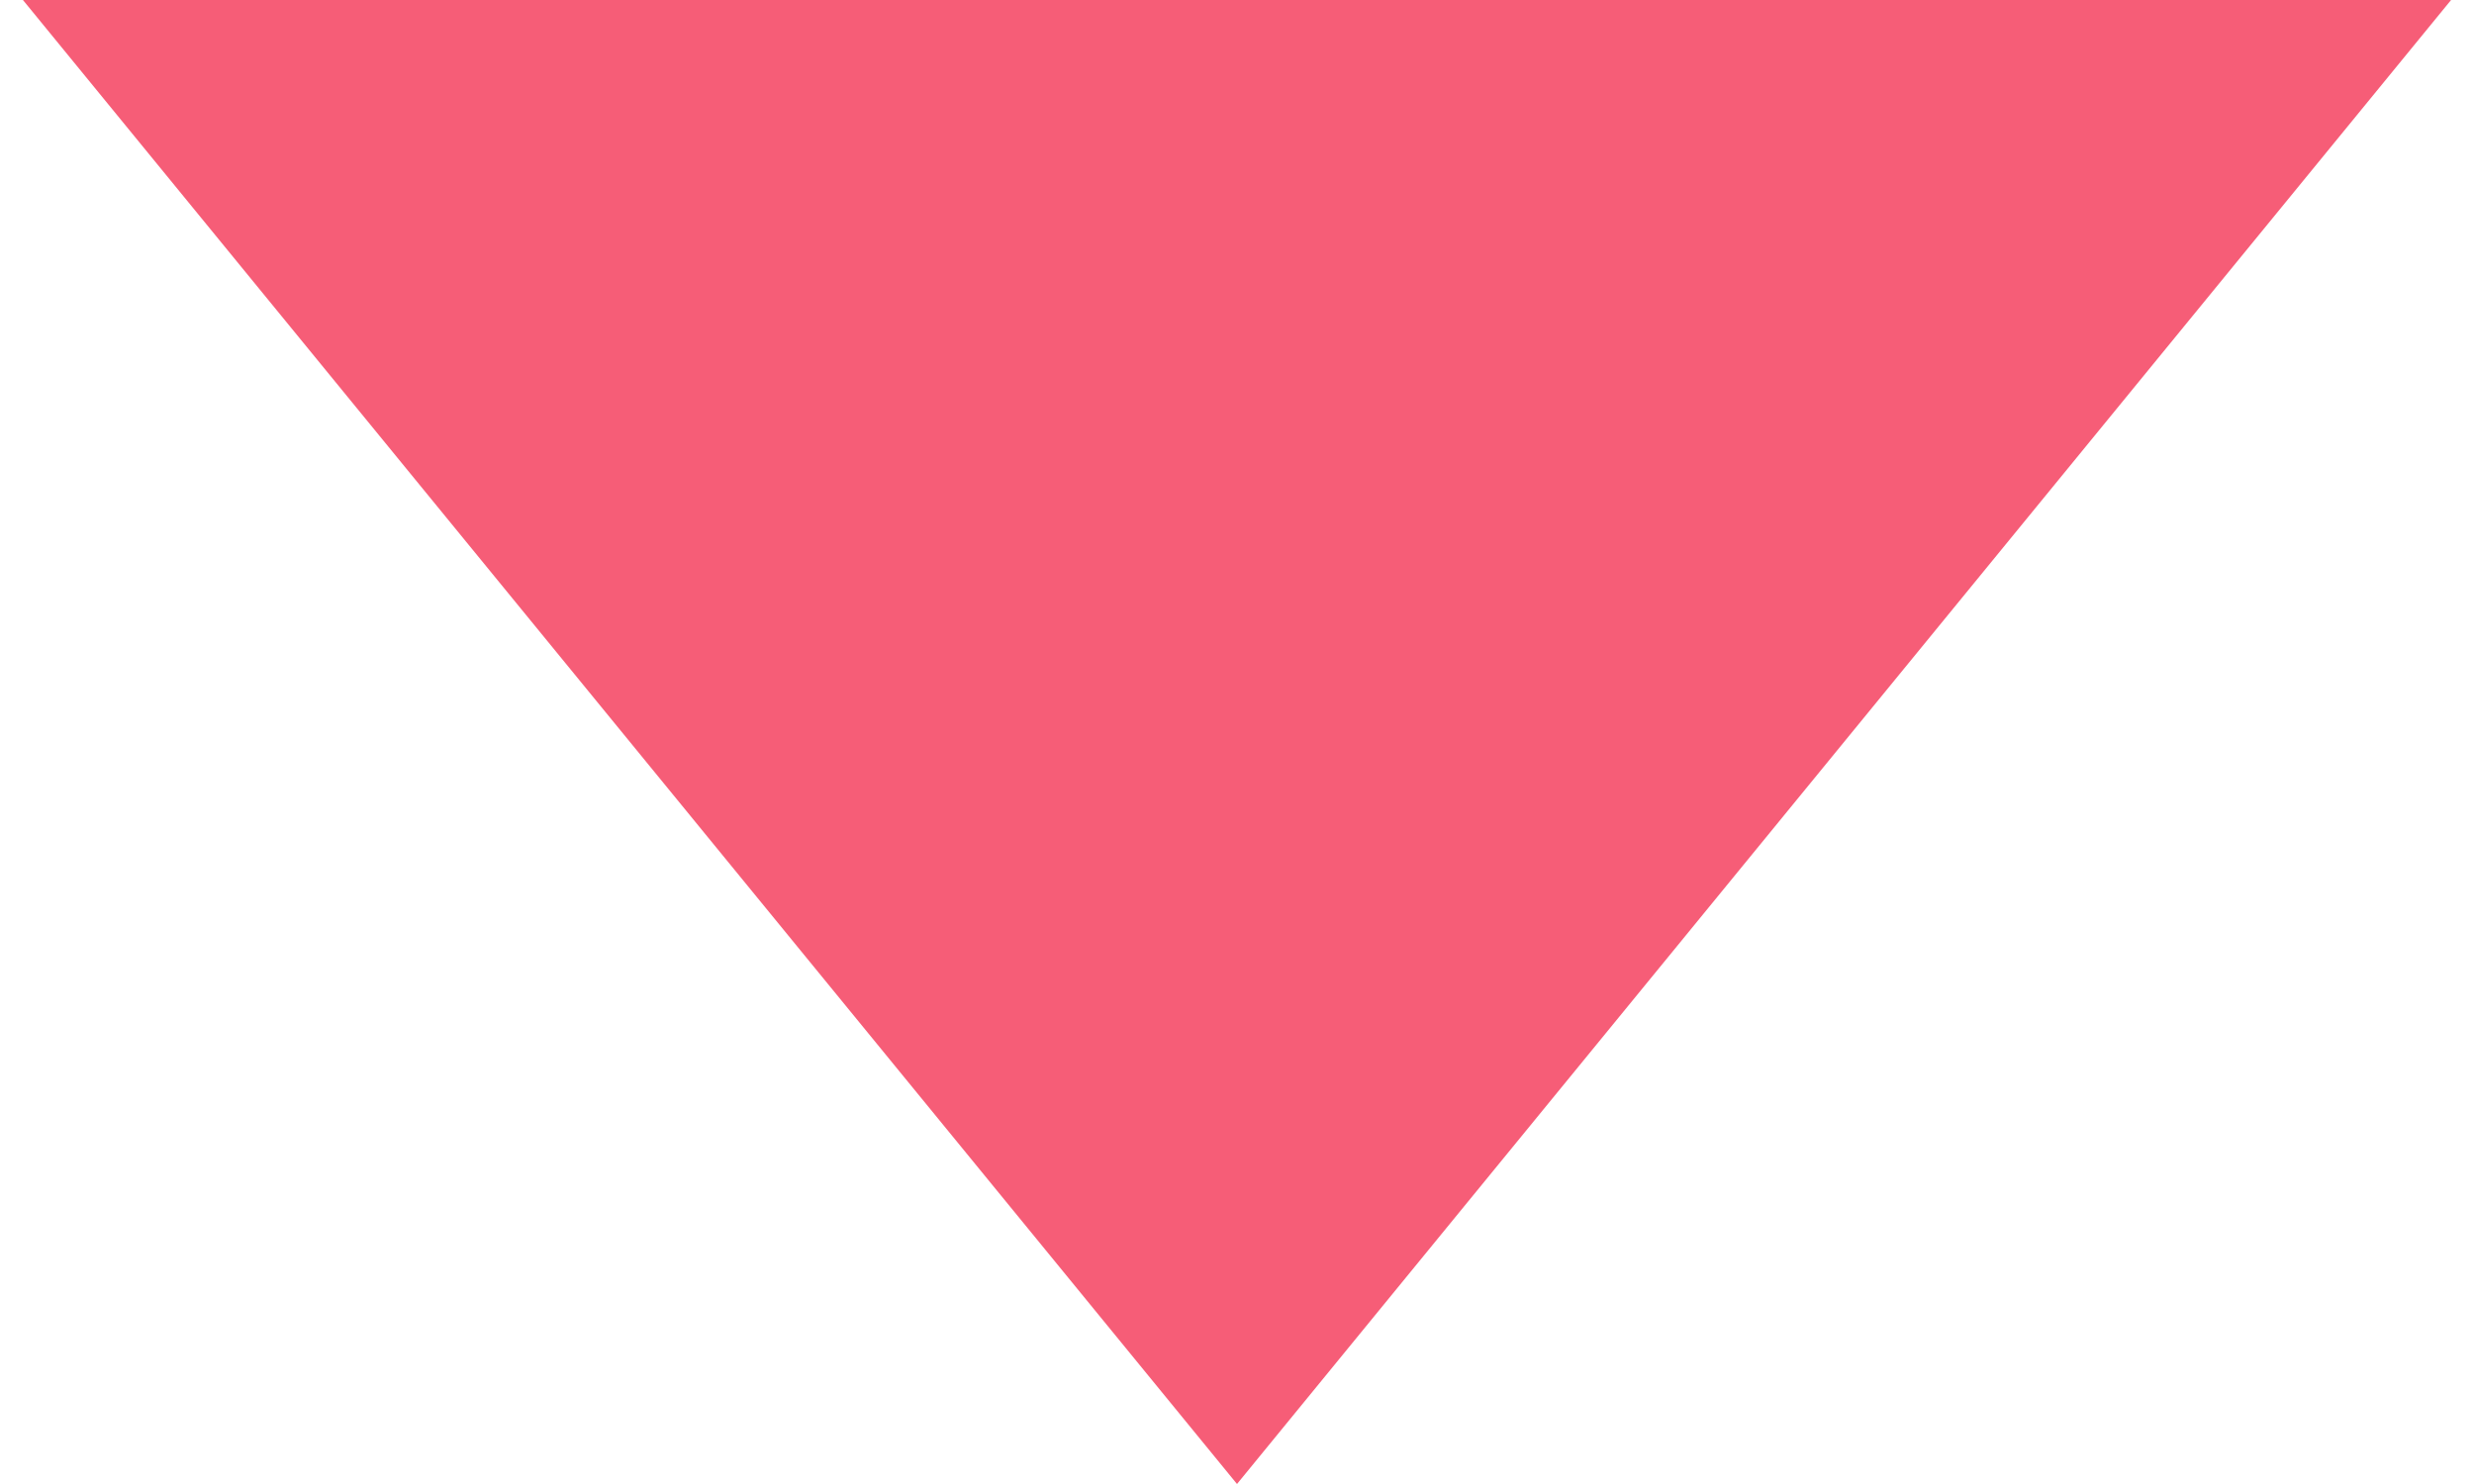
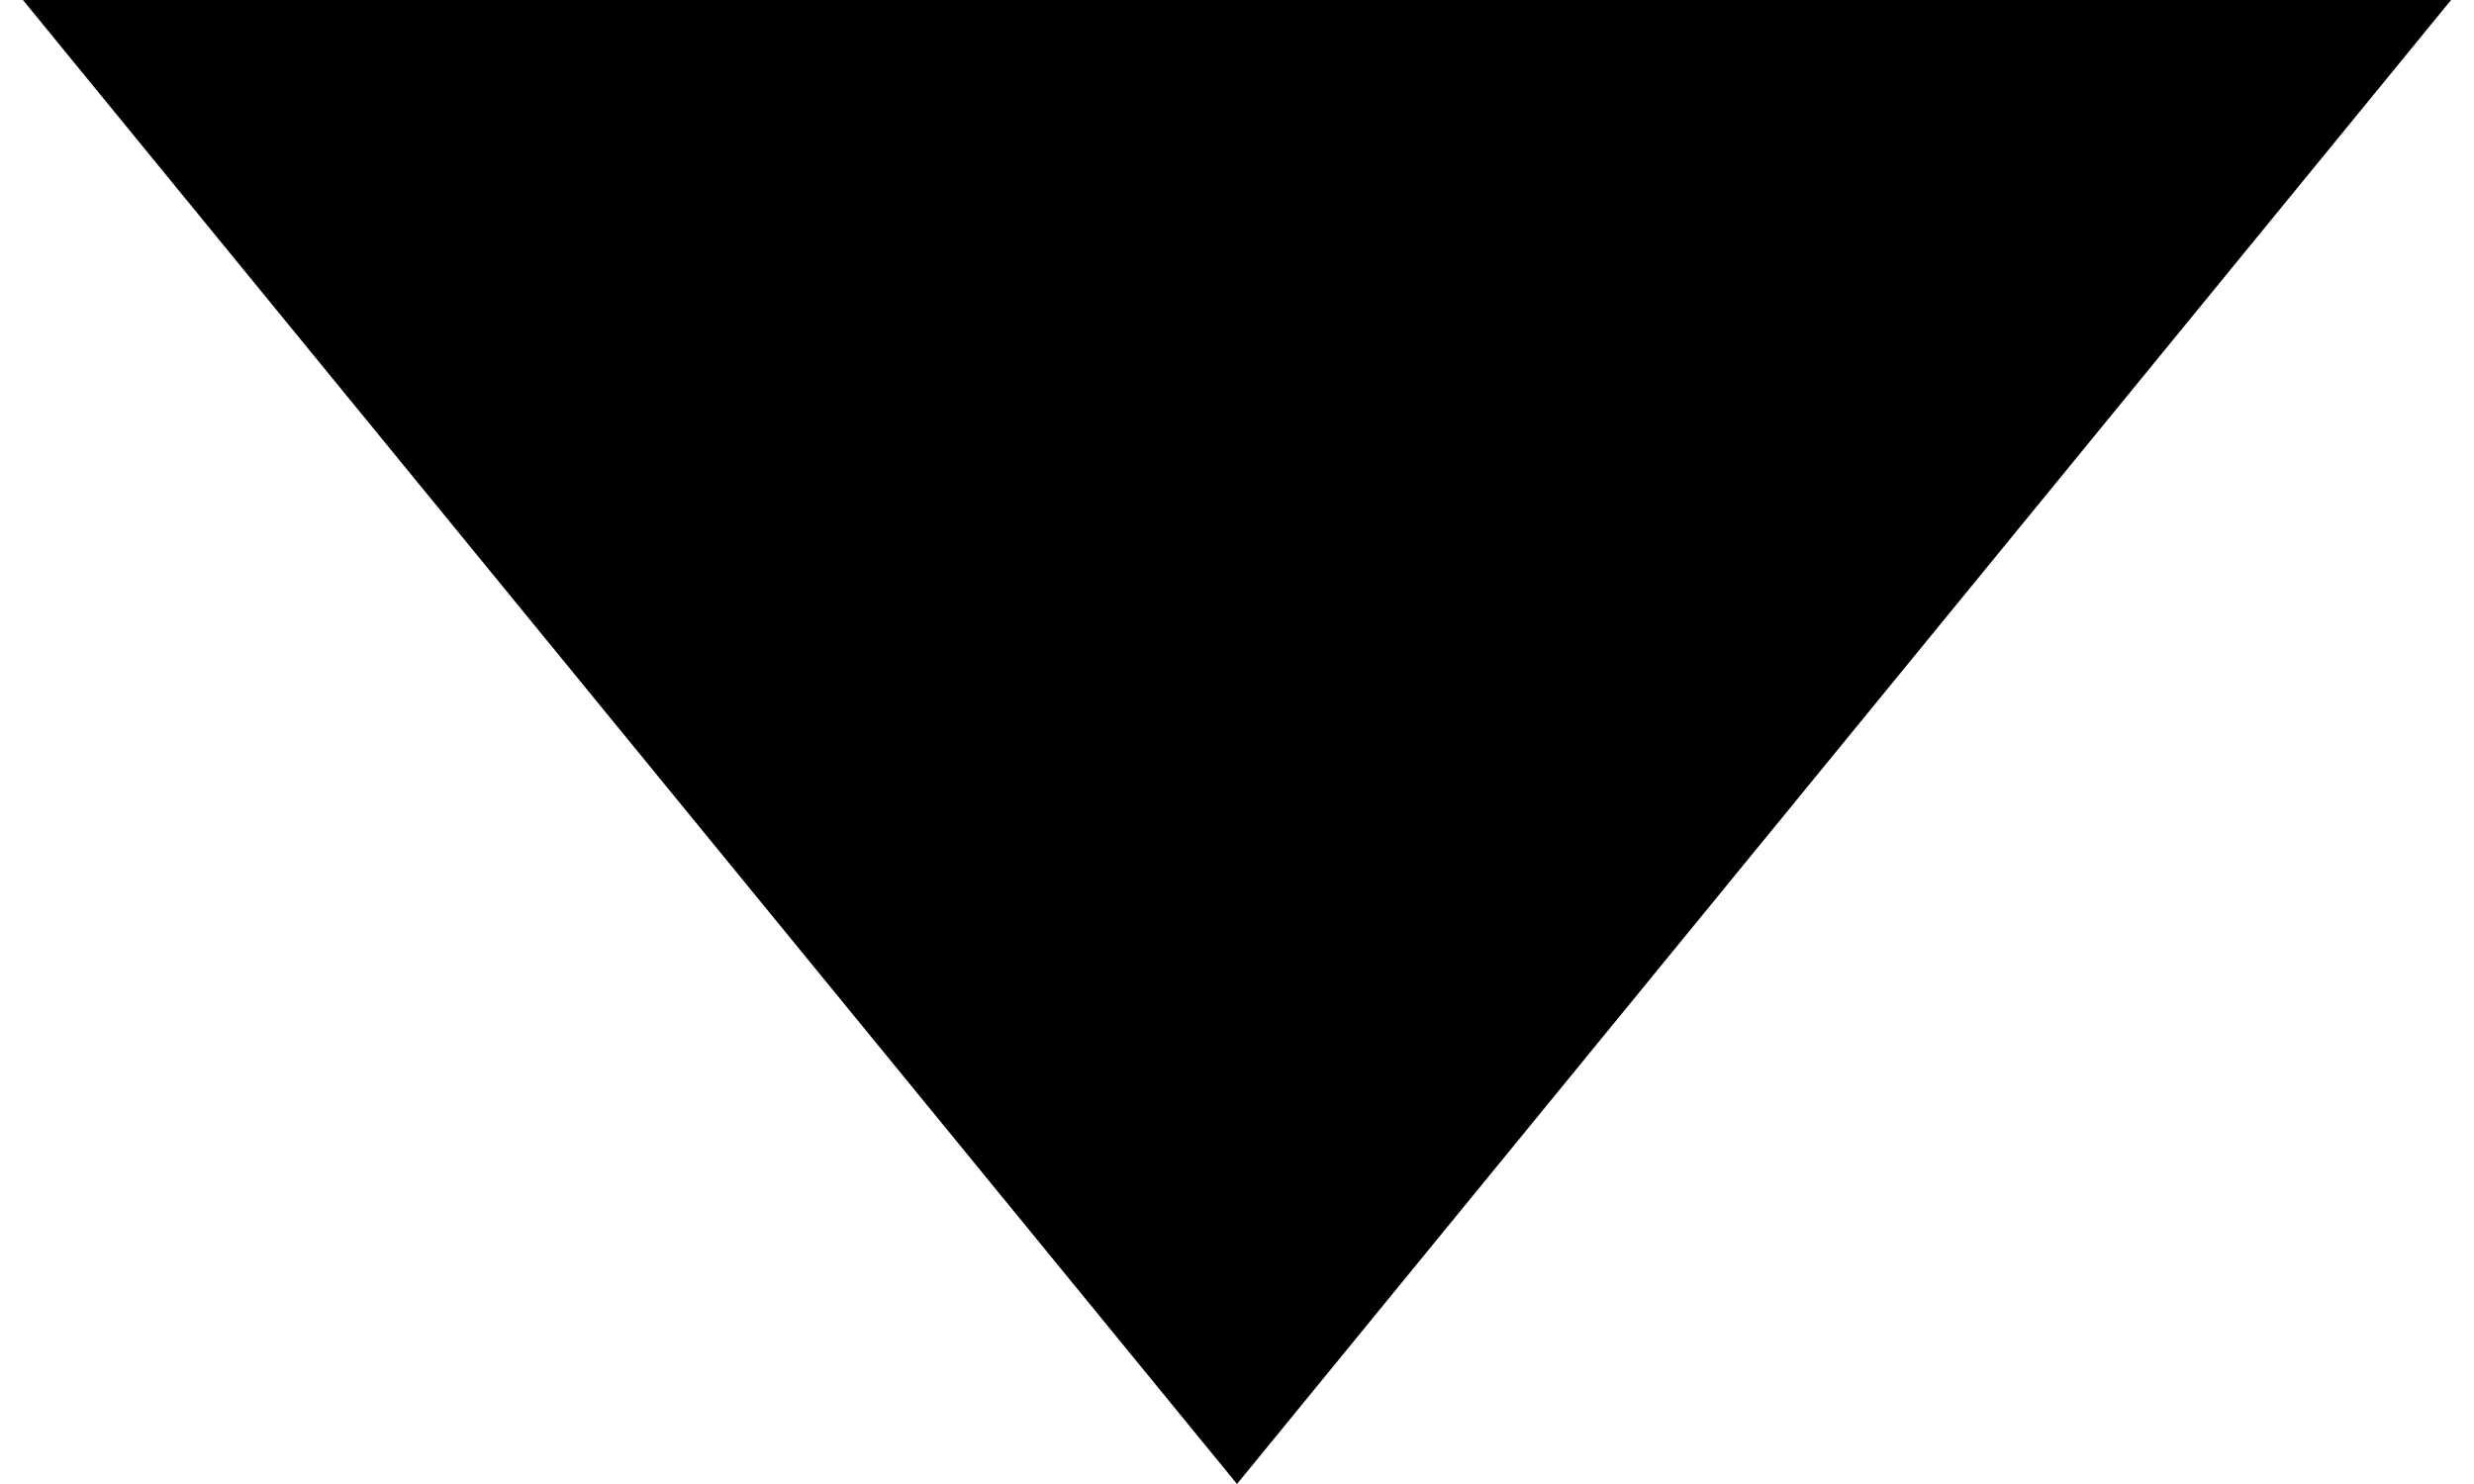
- <svg xmlns="http://www.w3.org/2000/svg" width="15" height="9" viewBox="0 0 15 9" fill="none">
-   <path d="M7.5 9L0.139 0L14.861 0L7.5 9Z" fill="#F65D77" />
+ <svg xmlns="http://www.w3.org/2000/svg" width="15" height="9" viewBox="0 0 15 9">
+   <path d="M7.5 9L0.139 0L14.861 0L7.5 9Z" />
</svg>
